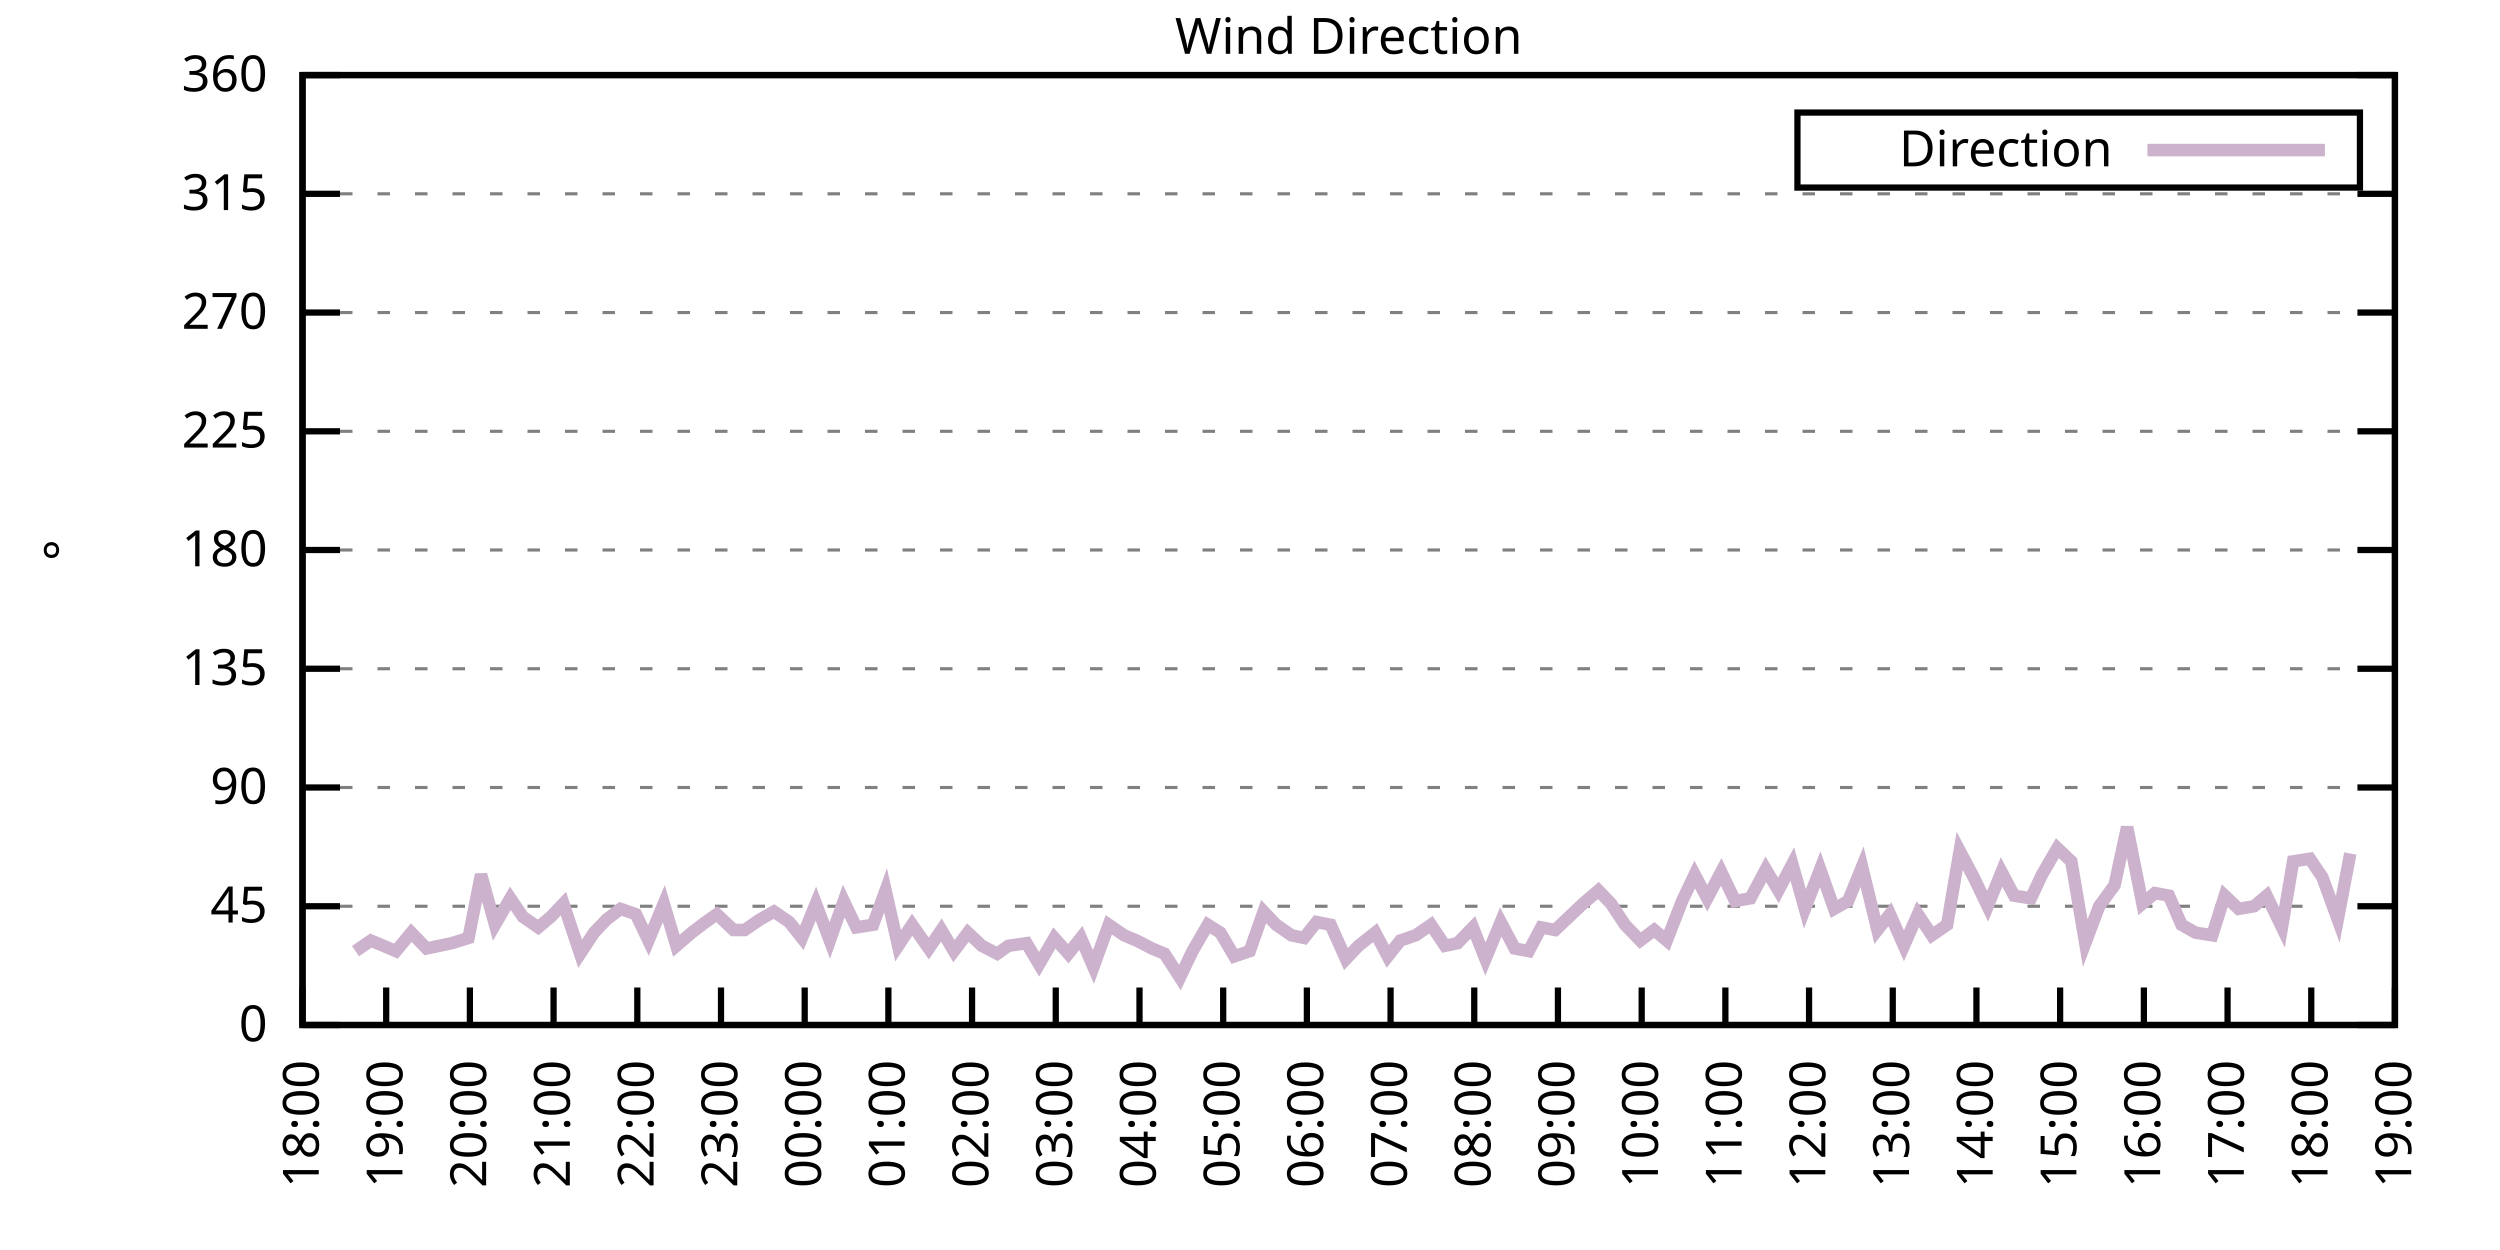
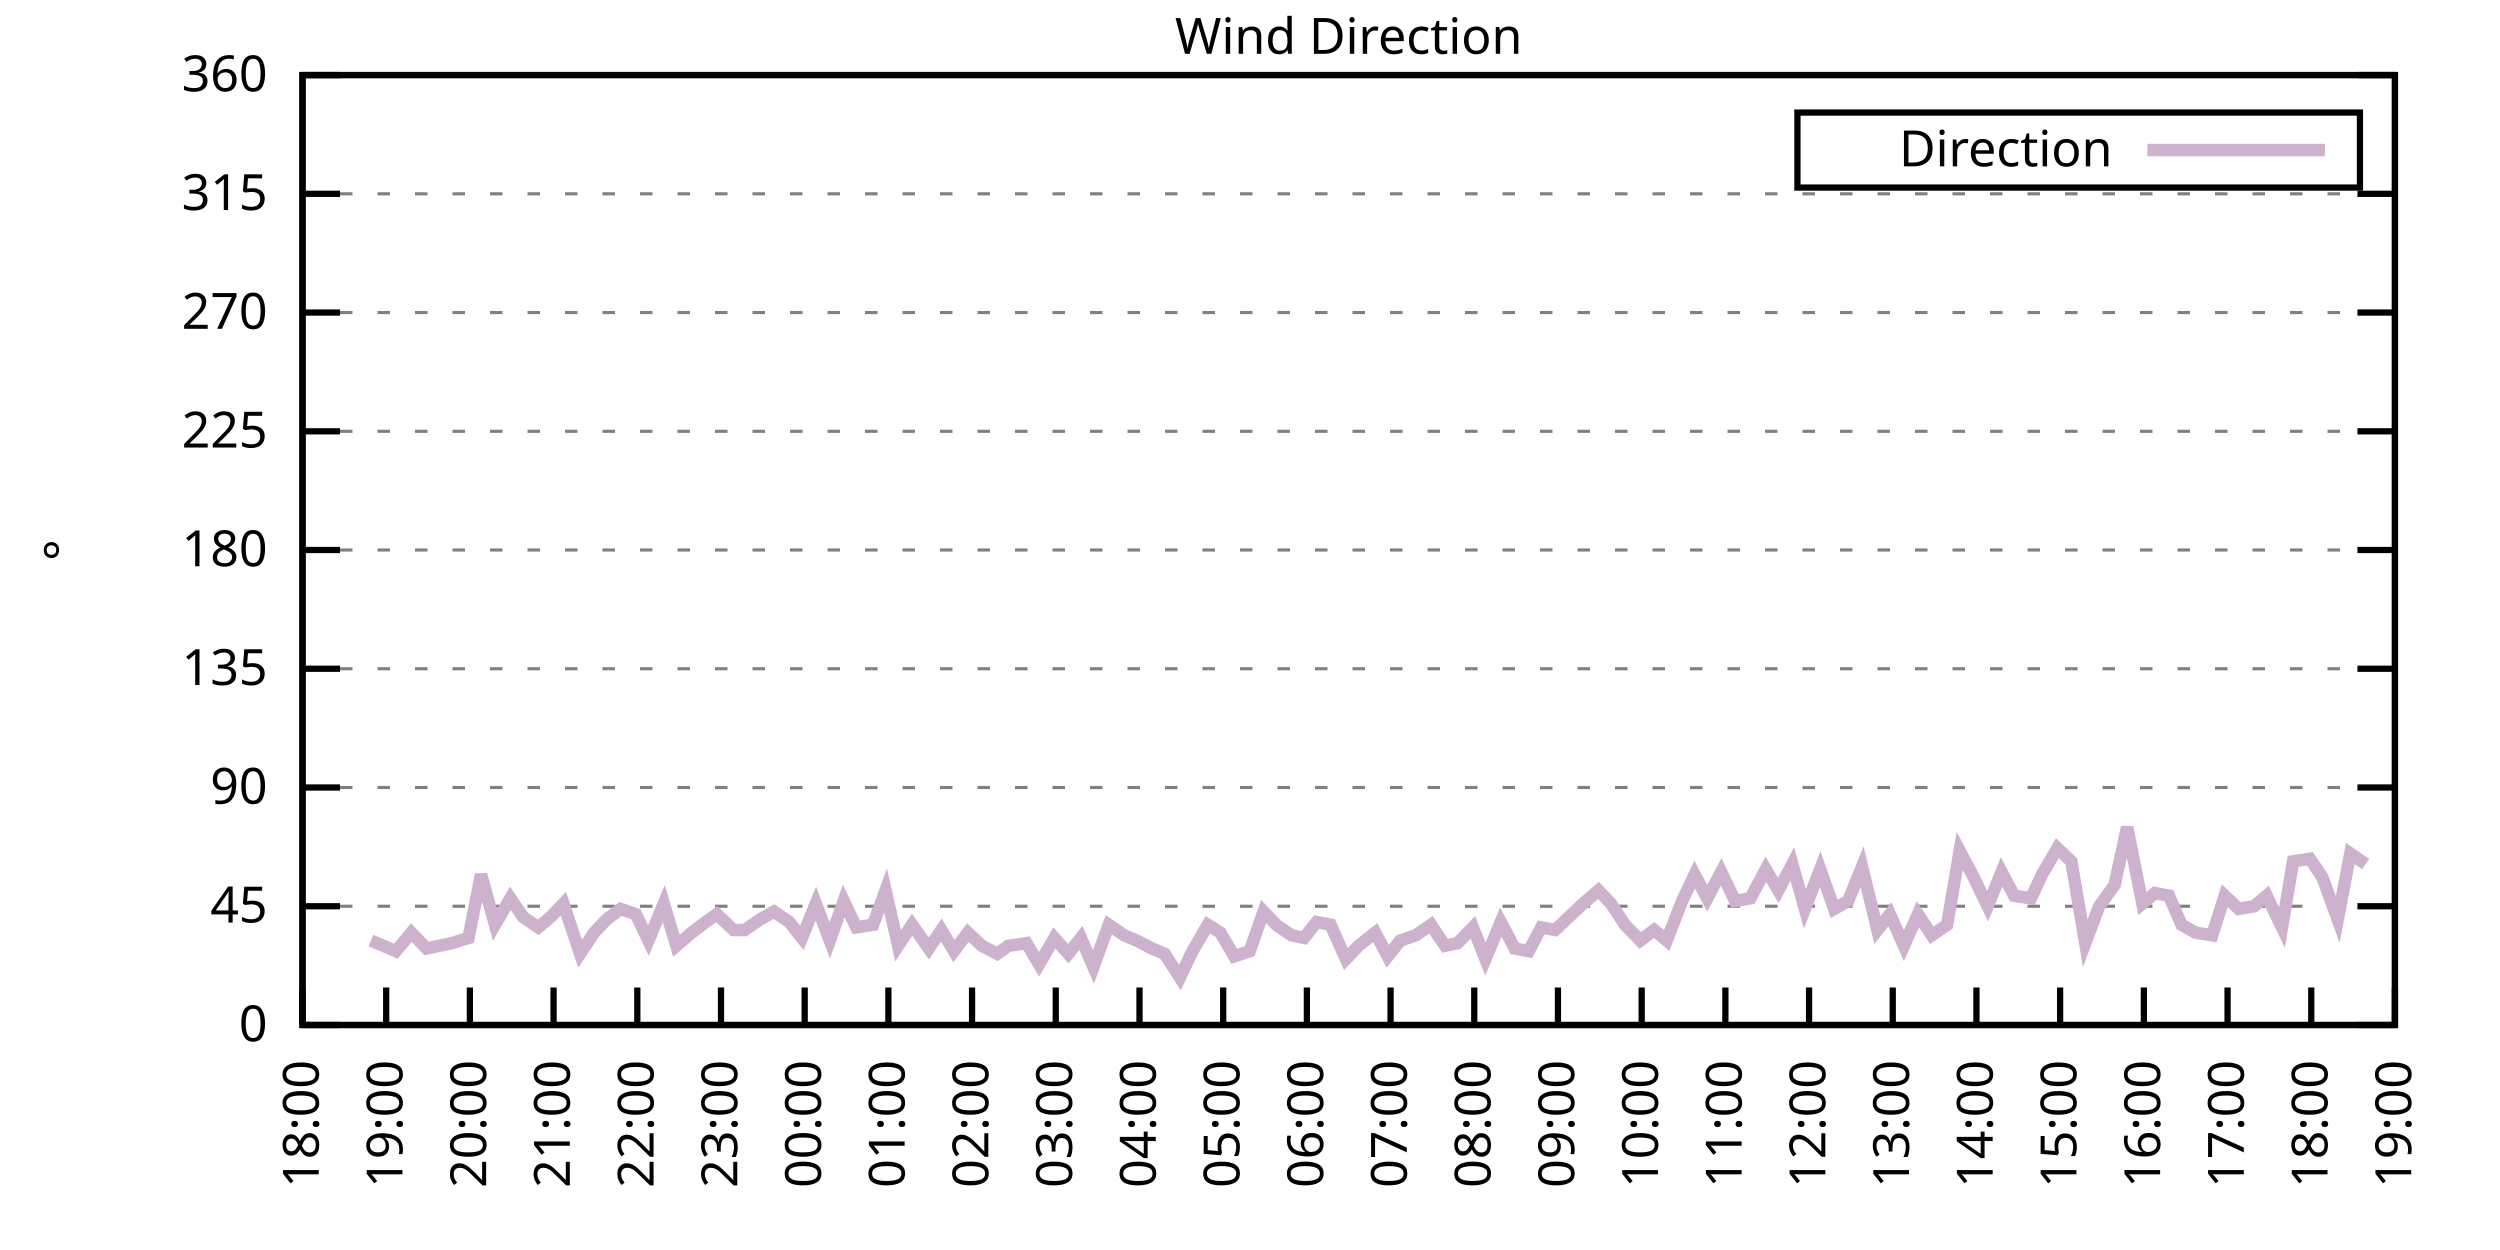
<svg xmlns="http://www.w3.org/2000/svg" xmlns:xlink="http://www.w3.org/1999/xlink" width="400" height="200" viewBox="0 0 400 200">
  <g id="gnuplot_canvas">
    <rect x="0" y="0" width="400" height="200" fill="none" />
    <defs>
      <circle id="gpDot" r="0.5" stroke-width="0.5" stroke="currentColor" />
      <path id="gpPt0" stroke-width="0.333" stroke="currentColor" d="M-1,0 h2 M0,-1 v2" />
      <path id="gpPt1" stroke-width="0.333" stroke="currentColor" d="M-1,-1 L1,1 M1,-1 L-1,1" />
      <path id="gpPt2" stroke-width="0.333" stroke="currentColor" d="M-1,0 L1,0 M0,-1 L0,1 M-1,-1 L1,1 M-1,1 L1,-1" />
      <rect id="gpPt3" stroke-width="0.333" stroke="currentColor" x="-1" y="-1" width="2" height="2" />
      <rect id="gpPt4" stroke-width="0.333" stroke="currentColor" fill="currentColor" x="-1" y="-1" width="2" height="2" />
      <circle id="gpPt5" stroke-width="0.333" stroke="currentColor" cx="0" cy="0" r="1" />
      <use xlink:href="#gpPt5" id="gpPt6" fill="currentColor" stroke="none" />
      <path id="gpPt7" stroke-width="0.333" stroke="currentColor" d="M0,-1.33 L-1.33,0.67 L1.33,0.67 z" />
      <use xlink:href="#gpPt7" id="gpPt8" fill="currentColor" stroke="none" />
      <use xlink:href="#gpPt7" id="gpPt9" stroke="currentColor" transform="rotate(180)" />
      <use xlink:href="#gpPt9" id="gpPt10" fill="currentColor" stroke="none" />
      <use xlink:href="#gpPt3" id="gpPt11" stroke="currentColor" transform="rotate(45)" />
      <use xlink:href="#gpPt11" id="gpPt12" fill="currentColor" stroke="none" />
      <path id="gpPt13" stroke-width="0.333" stroke="currentColor" d="M0,1.330 L1.265,0.411 L0.782,-1.067 L-0.782,-1.076 L-1.265,0.411 z" />
      <use xlink:href="#gpPt13" id="gpPt14" fill="currentColor" stroke="none" />
      <filter id="textbox" filterUnits="objectBoundingBox" x="0" y="0" height="1" width="1">
        <feFlood flood-color="white" flood-opacity="1" result="bgnd" />
        <feComposite in="SourceGraphic" in2="bgnd" operator="atop" />
      </filter>
      <filter id="greybox" filterUnits="objectBoundingBox" x="0" y="0" height="1" width="1">
        <feFlood flood-color="lightgrey" flood-opacity="1" result="grey" />
        <feComposite in="SourceGraphic" in2="grey" operator="atop" />
      </filter>
    </defs>
    <g fill="none" color="white" stroke="currentColor" stroke-width="1.00" stroke-linecap="butt" stroke-linejoin="miter">
</g>
    <g fill="none" color="black" stroke="currentColor" stroke-width="1.00" stroke-linecap="butt" stroke-linejoin="miter">
      <g stroke="none" shape-rendering="crispEdges">
        <polygon fill="rgb(255, 255, 255)" points="48.40,164.00 383.18,164.00 383.18,12.02 48.40,12.02 " />
      </g>
    </g>
    <g fill="none" color="black" stroke="currentColor" stroke-width="1.00" stroke-linecap="butt" stroke-linejoin="miter">
</g>
    <g fill="none" color="black" stroke="black" stroke-width="0.50" stroke-linecap="butt" stroke-linejoin="miter">
</g>
    <g fill="none" color="gray" stroke="currentColor" stroke-width="0.50" stroke-linecap="butt" stroke-linejoin="miter">
      <path stroke="gray" stroke-dasharray="2,4" class="gridline" d="M48.40,164.00 L383.19,164.00  " />
    </g>
    <g fill="none" color="gray" stroke="gray" stroke-width="1.00" stroke-linecap="butt" stroke-linejoin="miter">
</g>
    <g fill="none" color="black" stroke="currentColor" stroke-width="1.00" stroke-linecap="butt" stroke-linejoin="miter">
      <path stroke="black" d="M48.40,164.00 L54.40,164.00 M383.19,164.00 L377.19,164.00  " />
      <g transform="translate(42.80,166.60)" stroke="none" fill="black" font-family="Sans" font-size="8.00" text-anchor="end">
        <text>
          <tspan font-family="Sans"> 0</tspan>
        </text>
      </g>
    </g>
    <g fill="none" color="black" stroke="currentColor" stroke-width="1.00" stroke-linecap="butt" stroke-linejoin="miter">
</g>
    <g fill="none" color="black" stroke="black" stroke-width="0.50" stroke-linecap="butt" stroke-linejoin="miter">
</g>
    <g fill="none" color="gray" stroke="currentColor" stroke-width="0.50" stroke-linecap="butt" stroke-linejoin="miter">
      <path stroke="gray" stroke-dasharray="2,4" class="gridline" d="M48.40,145.00 L383.19,145.00  " />
    </g>
    <g fill="none" color="gray" stroke="gray" stroke-width="1.00" stroke-linecap="butt" stroke-linejoin="miter">
</g>
    <g fill="none" color="black" stroke="currentColor" stroke-width="1.00" stroke-linecap="butt" stroke-linejoin="miter">
      <path stroke="black" d="M48.40,145.00 L54.40,145.00 M383.19,145.00 L377.19,145.00  " />
      <g transform="translate(42.80,147.60)" stroke="none" fill="black" font-family="Sans" font-size="8.00" text-anchor="end">
        <text>
          <tspan font-family="Sans"> 45</tspan>
        </text>
      </g>
    </g>
    <g fill="none" color="black" stroke="currentColor" stroke-width="1.00" stroke-linecap="butt" stroke-linejoin="miter">
</g>
    <g fill="none" color="black" stroke="black" stroke-width="0.50" stroke-linecap="butt" stroke-linejoin="miter">
</g>
    <g fill="none" color="gray" stroke="currentColor" stroke-width="0.50" stroke-linecap="butt" stroke-linejoin="miter">
      <path stroke="gray" stroke-dasharray="2,4" class="gridline" d="M48.40,126.00 L383.19,126.00  " />
    </g>
    <g fill="none" color="gray" stroke="gray" stroke-width="1.00" stroke-linecap="butt" stroke-linejoin="miter">
</g>
    <g fill="none" color="black" stroke="currentColor" stroke-width="1.00" stroke-linecap="butt" stroke-linejoin="miter">
      <path stroke="black" d="M48.40,126.00 L54.40,126.00 M383.19,126.00 L377.19,126.00  " />
      <g transform="translate(42.80,128.60)" stroke="none" fill="black" font-family="Sans" font-size="8.00" text-anchor="end">
        <text>
          <tspan font-family="Sans"> 90</tspan>
        </text>
      </g>
    </g>
    <g fill="none" color="black" stroke="currentColor" stroke-width="1.00" stroke-linecap="butt" stroke-linejoin="miter">
</g>
    <g fill="none" color="black" stroke="black" stroke-width="0.50" stroke-linecap="butt" stroke-linejoin="miter">
</g>
    <g fill="none" color="gray" stroke="currentColor" stroke-width="0.50" stroke-linecap="butt" stroke-linejoin="miter">
      <path stroke="gray" stroke-dasharray="2,4" class="gridline" d="M48.40,107.00 L383.19,107.00  " />
    </g>
    <g fill="none" color="gray" stroke="gray" stroke-width="1.00" stroke-linecap="butt" stroke-linejoin="miter">
</g>
    <g fill="none" color="black" stroke="currentColor" stroke-width="1.00" stroke-linecap="butt" stroke-linejoin="miter">
      <path stroke="black" d="M48.40,107.00 L54.40,107.00 M383.19,107.00 L377.19,107.00  " />
      <g transform="translate(42.80,109.60)" stroke="none" fill="black" font-family="Sans" font-size="8.00" text-anchor="end">
        <text>
          <tspan font-family="Sans"> 135</tspan>
        </text>
      </g>
    </g>
    <g fill="none" color="black" stroke="currentColor" stroke-width="1.00" stroke-linecap="butt" stroke-linejoin="miter">
</g>
    <g fill="none" color="black" stroke="black" stroke-width="0.50" stroke-linecap="butt" stroke-linejoin="miter">
</g>
    <g fill="none" color="gray" stroke="currentColor" stroke-width="0.50" stroke-linecap="butt" stroke-linejoin="miter">
      <path stroke="gray" stroke-dasharray="2,4" class="gridline" d="M48.40,88.00 L383.19,88.00  " />
    </g>
    <g fill="none" color="gray" stroke="gray" stroke-width="1.00" stroke-linecap="butt" stroke-linejoin="miter">
</g>
    <g fill="none" color="black" stroke="currentColor" stroke-width="1.00" stroke-linecap="butt" stroke-linejoin="miter">
      <path stroke="black" d="M48.40,88.00 L54.40,88.00 M383.19,88.00 L377.19,88.00  " />
      <g transform="translate(42.80,90.60)" stroke="none" fill="black" font-family="Sans" font-size="8.00" text-anchor="end">
        <text>
          <tspan font-family="Sans"> 180</tspan>
        </text>
      </g>
    </g>
    <g fill="none" color="black" stroke="currentColor" stroke-width="1.00" stroke-linecap="butt" stroke-linejoin="miter">
</g>
    <g fill="none" color="black" stroke="black" stroke-width="0.50" stroke-linecap="butt" stroke-linejoin="miter">
</g>
    <g fill="none" color="gray" stroke="currentColor" stroke-width="0.50" stroke-linecap="butt" stroke-linejoin="miter">
      <path stroke="gray" stroke-dasharray="2,4" class="gridline" d="M48.40,69.01 L383.19,69.01  " />
    </g>
    <g fill="none" color="gray" stroke="gray" stroke-width="1.00" stroke-linecap="butt" stroke-linejoin="miter">
</g>
    <g fill="none" color="black" stroke="currentColor" stroke-width="1.00" stroke-linecap="butt" stroke-linejoin="miter">
      <path stroke="black" d="M48.40,69.01 L54.40,69.01 M383.19,69.01 L377.19,69.01  " />
      <g transform="translate(42.80,71.61)" stroke="none" fill="black" font-family="Sans" font-size="8.00" text-anchor="end">
        <text>
          <tspan font-family="Sans"> 225</tspan>
        </text>
      </g>
    </g>
    <g fill="none" color="black" stroke="currentColor" stroke-width="1.00" stroke-linecap="butt" stroke-linejoin="miter">
</g>
    <g fill="none" color="black" stroke="black" stroke-width="0.50" stroke-linecap="butt" stroke-linejoin="miter">
</g>
    <g fill="none" color="gray" stroke="currentColor" stroke-width="0.50" stroke-linecap="butt" stroke-linejoin="miter">
      <path stroke="gray" stroke-dasharray="2,4" class="gridline" d="M48.40,50.01 L383.19,50.01  " />
    </g>
    <g fill="none" color="gray" stroke="gray" stroke-width="1.00" stroke-linecap="butt" stroke-linejoin="miter">
</g>
    <g fill="none" color="black" stroke="currentColor" stroke-width="1.00" stroke-linecap="butt" stroke-linejoin="miter">
      <path stroke="black" d="M48.40,50.01 L54.40,50.01 M383.19,50.01 L377.19,50.01  " />
      <g transform="translate(42.80,52.61)" stroke="none" fill="black" font-family="Sans" font-size="8.00" text-anchor="end">
        <text>
          <tspan font-family="Sans"> 270</tspan>
        </text>
      </g>
    </g>
    <g fill="none" color="black" stroke="currentColor" stroke-width="1.00" stroke-linecap="butt" stroke-linejoin="miter">
</g>
    <g fill="none" color="black" stroke="black" stroke-width="0.50" stroke-linecap="butt" stroke-linejoin="miter">
</g>
    <g fill="none" color="gray" stroke="currentColor" stroke-width="0.50" stroke-linecap="butt" stroke-linejoin="miter">
      <path stroke="gray" stroke-dasharray="2,4" class="gridline" d="M48.40,31.01 L383.19,31.01  " />
    </g>
    <g fill="none" color="gray" stroke="gray" stroke-width="1.00" stroke-linecap="butt" stroke-linejoin="miter">
</g>
    <g fill="none" color="black" stroke="currentColor" stroke-width="1.00" stroke-linecap="butt" stroke-linejoin="miter">
      <path stroke="black" d="M48.40,31.01 L54.40,31.01 M383.19,31.01 L377.19,31.01  " />
      <g transform="translate(42.80,33.61)" stroke="none" fill="black" font-family="Sans" font-size="8.00" text-anchor="end">
        <text>
          <tspan font-family="Sans"> 315</tspan>
        </text>
      </g>
    </g>
    <g fill="none" color="black" stroke="currentColor" stroke-width="1.00" stroke-linecap="butt" stroke-linejoin="miter">
</g>
    <g fill="none" color="black" stroke="black" stroke-width="0.50" stroke-linecap="butt" stroke-linejoin="miter">
</g>
    <g fill="none" color="gray" stroke="currentColor" stroke-width="0.50" stroke-linecap="butt" stroke-linejoin="miter">
      <path stroke="gray" stroke-dasharray="2,4" class="gridline" d="M48.40,12.01 L383.19,12.01  " />
    </g>
    <g fill="none" color="gray" stroke="gray" stroke-width="1.00" stroke-linecap="butt" stroke-linejoin="miter">
</g>
    <g fill="none" color="black" stroke="currentColor" stroke-width="1.00" stroke-linecap="butt" stroke-linejoin="miter">
      <path stroke="black" d="M48.40,12.01 L54.40,12.01 M383.19,12.01 L377.19,12.01  " />
      <g transform="translate(42.80,14.61)" stroke="none" fill="black" font-family="Sans" font-size="8.00" text-anchor="end">
        <text>
          <tspan font-family="Sans"> 360</tspan>
        </text>
      </g>
    </g>
    <g fill="none" color="black" stroke="currentColor" stroke-width="1.00" stroke-linecap="butt" stroke-linejoin="miter">
      <path stroke="black" d="M48.40,164.00 L48.40,158.00  " />
      <g transform="translate(51.00,169.60) rotate(270.00)" stroke="none" fill="black" font-family="Sans" font-size="8.00" text-anchor="end">
        <text>
          <tspan font-family="Sans">18:00</tspan>
        </text>
      </g>
    </g>
    <g fill="none" color="black" stroke="currentColor" stroke-width="1.00" stroke-linecap="butt" stroke-linejoin="miter">
      <path stroke="black" d="M61.79,164.00 L61.79,158.00  " />
      <g transform="translate(64.39,169.60) rotate(270.00)" stroke="none" fill="black" font-family="Sans" font-size="8.00" text-anchor="end">
        <text>
          <tspan font-family="Sans">19:00</tspan>
        </text>
      </g>
    </g>
    <g fill="none" color="black" stroke="currentColor" stroke-width="1.00" stroke-linecap="butt" stroke-linejoin="miter">
      <path stroke="black" d="M75.18,164.00 L75.18,158.00  " />
      <g transform="translate(77.78,169.60) rotate(270.00)" stroke="none" fill="black" font-family="Sans" font-size="8.00" text-anchor="end">
        <text>
          <tspan font-family="Sans">20:00</tspan>
        </text>
      </g>
    </g>
    <g fill="none" color="black" stroke="currentColor" stroke-width="1.00" stroke-linecap="butt" stroke-linejoin="miter">
      <path stroke="black" d="M88.57,164.00 L88.57,158.00  " />
      <g transform="translate(91.17,169.60) rotate(270.00)" stroke="none" fill="black" font-family="Sans" font-size="8.00" text-anchor="end">
        <text>
          <tspan font-family="Sans">21:00</tspan>
        </text>
      </g>
    </g>
    <g fill="none" color="black" stroke="currentColor" stroke-width="1.00" stroke-linecap="butt" stroke-linejoin="miter">
      <path stroke="black" d="M101.97,164.00 L101.97,158.00  " />
      <g transform="translate(104.57,169.60) rotate(270.00)" stroke="none" fill="black" font-family="Sans" font-size="8.00" text-anchor="end">
        <text>
          <tspan font-family="Sans">22:00</tspan>
        </text>
      </g>
    </g>
    <g fill="none" color="black" stroke="currentColor" stroke-width="1.00" stroke-linecap="butt" stroke-linejoin="miter">
      <path stroke="black" d="M115.36,164.00 L115.36,158.00  " />
      <g transform="translate(117.96,169.60) rotate(270.00)" stroke="none" fill="black" font-family="Sans" font-size="8.00" text-anchor="end">
        <text>
          <tspan font-family="Sans">23:00</tspan>
        </text>
      </g>
    </g>
    <g fill="none" color="black" stroke="currentColor" stroke-width="1.00" stroke-linecap="butt" stroke-linejoin="miter">
      <path stroke="black" d="M128.75,164.00 L128.75,158.00  " />
      <g transform="translate(131.35,169.60) rotate(270.00)" stroke="none" fill="black" font-family="Sans" font-size="8.00" text-anchor="end">
        <text>
          <tspan font-family="Sans">00:00</tspan>
        </text>
      </g>
    </g>
    <g fill="none" color="black" stroke="currentColor" stroke-width="1.00" stroke-linecap="butt" stroke-linejoin="miter">
      <path stroke="black" d="M142.14,164.00 L142.14,158.00  " />
      <g transform="translate(144.74,169.60) rotate(270.00)" stroke="none" fill="black" font-family="Sans" font-size="8.00" text-anchor="end">
        <text>
          <tspan font-family="Sans">01:00</tspan>
        </text>
      </g>
    </g>
    <g fill="none" color="black" stroke="currentColor" stroke-width="1.00" stroke-linecap="butt" stroke-linejoin="miter">
      <path stroke="black" d="M155.53,164.00 L155.53,158.00  " />
      <g transform="translate(158.13,169.60) rotate(270.00)" stroke="none" fill="black" font-family="Sans" font-size="8.00" text-anchor="end">
        <text>
          <tspan font-family="Sans">02:00</tspan>
        </text>
      </g>
    </g>
    <g fill="none" color="black" stroke="currentColor" stroke-width="1.00" stroke-linecap="butt" stroke-linejoin="miter">
      <path stroke="black" d="M168.92,164.00 L168.92,158.00  " />
      <g transform="translate(171.52,169.60) rotate(270.00)" stroke="none" fill="black" font-family="Sans" font-size="8.00" text-anchor="end">
        <text>
          <tspan font-family="Sans">03:00</tspan>
        </text>
      </g>
    </g>
    <g fill="none" color="black" stroke="currentColor" stroke-width="1.00" stroke-linecap="butt" stroke-linejoin="miter">
      <path stroke="black" d="M182.32,164.00 L182.32,158.00  " />
      <g transform="translate(184.92,169.60) rotate(270.00)" stroke="none" fill="black" font-family="Sans" font-size="8.00" text-anchor="end">
        <text>
          <tspan font-family="Sans">04:00</tspan>
        </text>
      </g>
    </g>
    <g fill="none" color="black" stroke="currentColor" stroke-width="1.00" stroke-linecap="butt" stroke-linejoin="miter">
      <path stroke="black" d="M195.71,164.00 L195.71,158.00  " />
      <g transform="translate(198.31,169.60) rotate(270.00)" stroke="none" fill="black" font-family="Sans" font-size="8.00" text-anchor="end">
        <text>
          <tspan font-family="Sans">05:00</tspan>
        </text>
      </g>
    </g>
    <g fill="none" color="black" stroke="currentColor" stroke-width="1.00" stroke-linecap="butt" stroke-linejoin="miter">
      <path stroke="black" d="M209.10,164.00 L209.10,158.00  " />
      <g transform="translate(211.70,169.60) rotate(270.00)" stroke="none" fill="black" font-family="Sans" font-size="8.00" text-anchor="end">
        <text>
          <tspan font-family="Sans">06:00</tspan>
        </text>
      </g>
    </g>
    <g fill="none" color="black" stroke="currentColor" stroke-width="1.00" stroke-linecap="butt" stroke-linejoin="miter">
      <path stroke="black" d="M222.49,164.00 L222.49,158.00  " />
      <g transform="translate(225.09,169.60) rotate(270.00)" stroke="none" fill="black" font-family="Sans" font-size="8.00" text-anchor="end">
        <text>
          <tspan font-family="Sans">07:00</tspan>
        </text>
      </g>
    </g>
    <g fill="none" color="black" stroke="currentColor" stroke-width="1.00" stroke-linecap="butt" stroke-linejoin="miter">
      <path stroke="black" d="M235.88,164.00 L235.88,158.00  " />
      <g transform="translate(238.48,169.60) rotate(270.00)" stroke="none" fill="black" font-family="Sans" font-size="8.00" text-anchor="end">
        <text>
          <tspan font-family="Sans">08:00</tspan>
        </text>
      </g>
    </g>
    <g fill="none" color="black" stroke="currentColor" stroke-width="1.00" stroke-linecap="butt" stroke-linejoin="miter">
      <path stroke="black" d="M249.27,164.00 L249.27,158.00  " />
      <g transform="translate(251.87,169.60) rotate(270.00)" stroke="none" fill="black" font-family="Sans" font-size="8.00" text-anchor="end">
        <text>
          <tspan font-family="Sans">09:00</tspan>
        </text>
      </g>
    </g>
    <g fill="none" color="black" stroke="currentColor" stroke-width="1.00" stroke-linecap="butt" stroke-linejoin="miter">
      <path stroke="black" d="M262.67,164.00 L262.67,158.00  " />
      <g transform="translate(265.27,169.60) rotate(270.00)" stroke="none" fill="black" font-family="Sans" font-size="8.00" text-anchor="end">
        <text>
          <tspan font-family="Sans">10:00</tspan>
        </text>
      </g>
    </g>
    <g fill="none" color="black" stroke="currentColor" stroke-width="1.00" stroke-linecap="butt" stroke-linejoin="miter">
      <path stroke="black" d="M276.06,164.00 L276.06,158.00  " />
      <g transform="translate(278.66,169.60) rotate(270.00)" stroke="none" fill="black" font-family="Sans" font-size="8.00" text-anchor="end">
        <text>
          <tspan font-family="Sans">11:00</tspan>
        </text>
      </g>
    </g>
    <g fill="none" color="black" stroke="currentColor" stroke-width="1.00" stroke-linecap="butt" stroke-linejoin="miter">
      <path stroke="black" d="M289.45,164.00 L289.45,158.00  " />
      <g transform="translate(292.05,169.60) rotate(270.00)" stroke="none" fill="black" font-family="Sans" font-size="8.00" text-anchor="end">
        <text>
          <tspan font-family="Sans">12:00</tspan>
        </text>
      </g>
    </g>
    <g fill="none" color="black" stroke="currentColor" stroke-width="1.00" stroke-linecap="butt" stroke-linejoin="miter">
      <path stroke="black" d="M302.84,164.00 L302.84,158.00  " />
      <g transform="translate(305.44,169.60) rotate(270.00)" stroke="none" fill="black" font-family="Sans" font-size="8.00" text-anchor="end">
        <text>
          <tspan font-family="Sans">13:00</tspan>
        </text>
      </g>
    </g>
    <g fill="none" color="black" stroke="currentColor" stroke-width="1.00" stroke-linecap="butt" stroke-linejoin="miter">
      <path stroke="black" d="M316.23,164.00 L316.23,158.00  " />
      <g transform="translate(318.83,169.60) rotate(270.00)" stroke="none" fill="black" font-family="Sans" font-size="8.00" text-anchor="end">
        <text>
          <tspan font-family="Sans">14:00</tspan>
        </text>
      </g>
    </g>
    <g fill="none" color="black" stroke="currentColor" stroke-width="1.00" stroke-linecap="butt" stroke-linejoin="miter">
      <path stroke="black" d="M329.62,164.00 L329.62,158.00  " />
      <g transform="translate(332.22,169.60) rotate(270.00)" stroke="none" fill="black" font-family="Sans" font-size="8.00" text-anchor="end">
        <text>
          <tspan font-family="Sans">15:00</tspan>
        </text>
      </g>
    </g>
    <g fill="none" color="black" stroke="currentColor" stroke-width="1.00" stroke-linecap="butt" stroke-linejoin="miter">
      <path stroke="black" d="M343.02,164.00 L343.02,158.00  " />
      <g transform="translate(345.62,169.60) rotate(270.00)" stroke="none" fill="black" font-family="Sans" font-size="8.00" text-anchor="end">
        <text>
          <tspan font-family="Sans">16:00</tspan>
        </text>
      </g>
    </g>
    <g fill="none" color="black" stroke="currentColor" stroke-width="1.00" stroke-linecap="butt" stroke-linejoin="miter">
      <path stroke="black" d="M356.41,164.00 L356.41,158.00  " />
      <g transform="translate(359.01,169.60) rotate(270.00)" stroke="none" fill="black" font-family="Sans" font-size="8.00" text-anchor="end">
        <text>
          <tspan font-family="Sans">17:00</tspan>
        </text>
      </g>
    </g>
    <g fill="none" color="black" stroke="currentColor" stroke-width="1.00" stroke-linecap="butt" stroke-linejoin="miter">
      <path stroke="black" d="M369.80,164.00 L369.80,158.00  " />
      <g transform="translate(372.40,169.60) rotate(270.00)" stroke="none" fill="black" font-family="Sans" font-size="8.00" text-anchor="end">
        <text>
          <tspan font-family="Sans">18:00</tspan>
        </text>
      </g>
    </g>
    <g fill="none" color="black" stroke="currentColor" stroke-width="1.00" stroke-linecap="butt" stroke-linejoin="miter">
      <path stroke="black" d="M383.19,164.00 L383.19,158.00  " />
      <g transform="translate(385.79,169.60) rotate(270.00)" stroke="none" fill="black" font-family="Sans" font-size="8.00" text-anchor="end">
        <text>
          <tspan font-family="Sans">19:00</tspan>
        </text>
      </g>
    </g>
    <g fill="none" color="black" stroke="currentColor" stroke-width="1.00" stroke-linecap="butt" stroke-linejoin="miter">
</g>
    <g fill="none" color="black" stroke="currentColor" stroke-width="1.00" stroke-linecap="butt" stroke-linejoin="miter">
      <path stroke="black" d="M48.40,12.01 L48.40,164.00 L383.19,164.00 L383.19,12.01 L48.40,12.01 Z  " />
    </g>
    <g fill="none" color="black" stroke="currentColor" stroke-width="1.00" stroke-linecap="butt" stroke-linejoin="miter">
</g>
    <g fill="none" color="black" stroke="currentColor" stroke-width="1.00" stroke-linecap="butt" stroke-linejoin="miter">
      <path stroke="black" d="M287.59,30.01 L287.59,18.01 L377.59,18.01 L377.59,30.01 L287.59,30.01 Z  " />
    </g>
    <g id="Wind_direction_plot_1">
      <g fill="none" color="white" stroke="black" stroke-width="2.00" stroke-linecap="butt" stroke-linejoin="miter">
</g>
      <g fill="none" color="black" stroke="currentColor" stroke-width="2.00" stroke-linecap="butt" stroke-linejoin="miter">
        <g transform="translate(337.99,26.61)" stroke="none" fill="black" font-family="Sans" font-size="8.00" text-anchor="end">
          <text>
            <tspan font-family="Sans">Direction</tspan>
          </text>
        </g>
      </g>
      <g fill="none" color="black" stroke="currentColor" stroke-width="2.00" stroke-linecap="butt" stroke-linejoin="miter">
-         <path stroke="rgb(204, 178, 204)" d="M343.59,24.01 L371.99,24.01 M56.88,152.18 L59.34,150.49 L61.35,151.33 L63.35,152.18 L65.81,149.22 L68.26,151.76   L70.27,151.33 L72.28,150.91 L74.96,150.07 L76.97,139.93 L79.20,147.96 L81.66,143.73 L83.66,146.69 L86.12,148.38   L88.13,146.69 L90.14,144.58 L92.82,152.60 L95.05,149.22 L97.06,147.11 L99.29,145.42 L101.74,146.27 L103.75,150.49   L106.21,144.58 L108.22,151.33 L110.67,149.22 L112.90,147.53 L114.69,146.27 L117.37,148.80 L119.15,148.80 L121.61,147.11   L123.84,145.85 L126.29,147.53 L128.30,150.07 L130.54,144.58 L132.77,150.49 L135.00,144.16 L137.01,148.38 L139.69,147.96   L141.69,142.47 L143.70,151.33 L145.94,147.96 L148.61,151.76 L150.62,148.80 L152.63,152.18 L154.86,149.22 L157.10,151.33   L159.55,152.60 L161.34,151.33 L164.24,150.91 L166.25,154.29 L168.70,150.07 L170.93,152.60 L172.94,150.07 L174.95,154.71   L177.41,147.96 L179.86,149.65 L181.87,150.49 L184.32,151.76 L186.33,152.60 L188.79,156.40 L190.80,152.18 L193.25,147.96   L195.26,149.22 L197.49,153.02 L199.95,152.18 L202.18,145.85 L204.19,147.96 L206.64,149.65 L208.65,150.07 L210.66,147.53   L212.89,147.96 L215.35,153.45 L217.36,151.33 L220.04,149.22 L222.04,153.02 L224.05,150.49 L226.51,149.65 L228.96,147.96   L231.20,151.33 L233.20,150.91 L235.66,148.38 L237.67,153.45 L240.12,147.53 L242.36,151.76 L244.59,152.18 L246.60,148.38   L248.83,148.80 L250.61,147.11 L253.29,144.58 L255.75,142.47 L257.76,144.58 L259.99,147.96 L262.44,150.49 L264.67,148.80   L266.68,150.49 L269.14,144.16 L271.15,139.93 L273.16,143.73 L275.39,139.51 L277.62,144.16 L280.07,143.73 L282.53,139.09   L284.54,142.47 L286.77,138.25 L288.78,145.42 L291.23,139.09 L293.47,145.42 L295.70,144.16 L297.93,138.67 L300.39,148.80   L302.39,146.27 L304.63,151.33 L306.86,146.27 L309.09,149.65 L311.54,147.96 L313.55,136.14 L315.79,140.36 L318.02,145.00   L320.25,139.51 L322.26,143.31 L324.94,143.73 L326.72,139.93 L329.18,135.71 L331.41,137.82 L333.64,150.91 L335.87,145.00   L338.33,141.62 L340.34,132.34 L342.79,144.58 L344.80,142.89 L347.03,143.31 L349.04,147.96 L351.27,149.22 L353.95,149.65   L355.96,143.31 L358.19,145.42 L360.65,145.00 L362.66,143.31 L365.11,148.38 L366.90,137.82 L369.58,137.40 L371.58,140.36   L374.04,147.11 L376.05,136.56  " />
+         <path stroke="rgb(204, 178, 204)" d="M343.59,24.01 L371.99,24.01 M59.34,150.49 L61.35,151.33 L63.35,152.18 L65.81,149.22 L68.26,151.76 L70.27,151.33   L72.28,150.91 L74.96,150.07 L76.97,139.93 L79.20,147.96 L81.66,143.73 L83.66,146.69 L86.12,148.38 L88.13,146.69   L90.14,144.58 L92.82,152.60 L95.05,149.22 L97.06,147.11 L99.29,145.42 L101.74,146.27 L103.75,150.49 L106.21,144.58   L108.22,151.33 L110.67,149.22 L112.90,147.53 L114.69,146.27 L117.37,148.80 L119.15,148.80 L121.61,147.11 L123.84,145.85   L126.29,147.53 L128.30,150.07 L130.54,144.58 L132.77,150.49 L135.00,144.16 L137.01,148.38 L139.69,147.96 L141.69,142.47   L143.70,151.33 L145.94,147.96 L148.61,151.76 L150.62,148.80 L152.63,152.18 L154.86,149.22 L157.10,151.33 L159.55,152.60   L161.34,151.33 L164.24,150.91 L166.25,154.29 L168.70,150.07 L170.93,152.60 L172.94,150.07 L174.95,154.71 L177.41,147.96   L179.86,149.65 L181.87,150.49 L184.32,151.76 L186.33,152.60 L188.79,156.40 L190.80,152.18 L193.25,147.96 L195.26,149.22   L197.49,153.02 L199.95,152.18 L202.18,145.85 L204.19,147.96 L206.64,149.65 L208.65,150.07 L210.66,147.53 L212.89,147.96   L215.35,153.45 L217.36,151.33 L220.04,149.22 L222.04,153.02 L224.05,150.49 L226.51,149.65 L228.96,147.96 L231.20,151.33   L233.20,150.91 L235.66,148.38 L237.67,153.45 L240.12,147.53 L242.36,151.76 L244.59,152.18 L246.60,148.38 L248.83,148.80   L250.61,147.11 L253.29,144.58 L255.75,142.47 L257.76,144.58 L259.99,147.96 L262.44,150.49 L264.67,148.80 L266.68,150.49   L269.14,144.16 L271.15,139.93 L273.16,143.73 L275.39,139.51 L277.62,144.16 L280.07,143.73 L282.53,139.09 L284.54,142.47   L286.77,138.25 L288.78,145.42 L291.23,139.09 L293.47,145.42 L295.70,144.16 L297.93,138.67 L300.39,148.80 L302.39,146.27   L304.63,151.33 L306.86,146.27 L309.09,149.65 L311.54,147.96 L313.55,136.14 L315.79,140.36 L318.02,145.00 L320.25,139.51   L322.26,143.31 L324.94,143.73 L326.72,139.93 L329.18,135.71 L331.41,137.82 L333.64,150.91 L335.87,145.00 L338.33,141.62   L340.34,132.34 L342.79,144.58 L344.80,142.89 L347.03,143.31 L349.04,147.96 L351.27,149.22 L353.95,149.65 L355.96,143.31   L358.19,145.42 L360.65,145.00 L362.66,143.31 L365.11,148.38 L366.90,137.82 L369.58,137.40 L371.58,140.36 L374.04,147.11   L376.05,136.56 L378.50,138.25  " />
      </g>
    </g>
    <g fill="none" color="black" stroke="currentColor" stroke-width="2.00" stroke-linecap="butt" stroke-linejoin="miter">
</g>
    <g fill="none" color="black" stroke="black" stroke-width="1.00" stroke-linecap="butt" stroke-linejoin="miter">
</g>
    <g fill="none" color="black" stroke="currentColor" stroke-width="1.00" stroke-linecap="butt" stroke-linejoin="miter">
      <path stroke="black" d="M48.40,12.01 L48.40,164.00 L383.19,164.00 L383.19,12.01 L48.40,12.01 Z  " />
      <g transform="translate(12.80,88.01) rotate(270.00)" stroke="none" fill="black" font-family="Sans" font-size="8.00" text-anchor="middle">
        <text>
          <tspan font-family="Sans">°</tspan>
        </text>
      </g>
    </g>
    <g fill="none" color="black" stroke="currentColor" stroke-width="1.00" stroke-linecap="butt" stroke-linejoin="miter">
</g>
    <g fill="none" color="black" stroke="currentColor" stroke-width="1.00" stroke-linecap="butt" stroke-linejoin="miter">
      <g transform="translate(215.79,8.61)" stroke="none" fill="black" font-family="Sans" font-size="8.00" text-anchor="middle">
        <text>
          <tspan font-family="Sans">Wind Direction</tspan>
        </text>
      </g>
    </g>
    <g fill="none" color="black" stroke="currentColor" stroke-width="1.00" stroke-linecap="butt" stroke-linejoin="miter">
</g>
  </g>
</svg>
